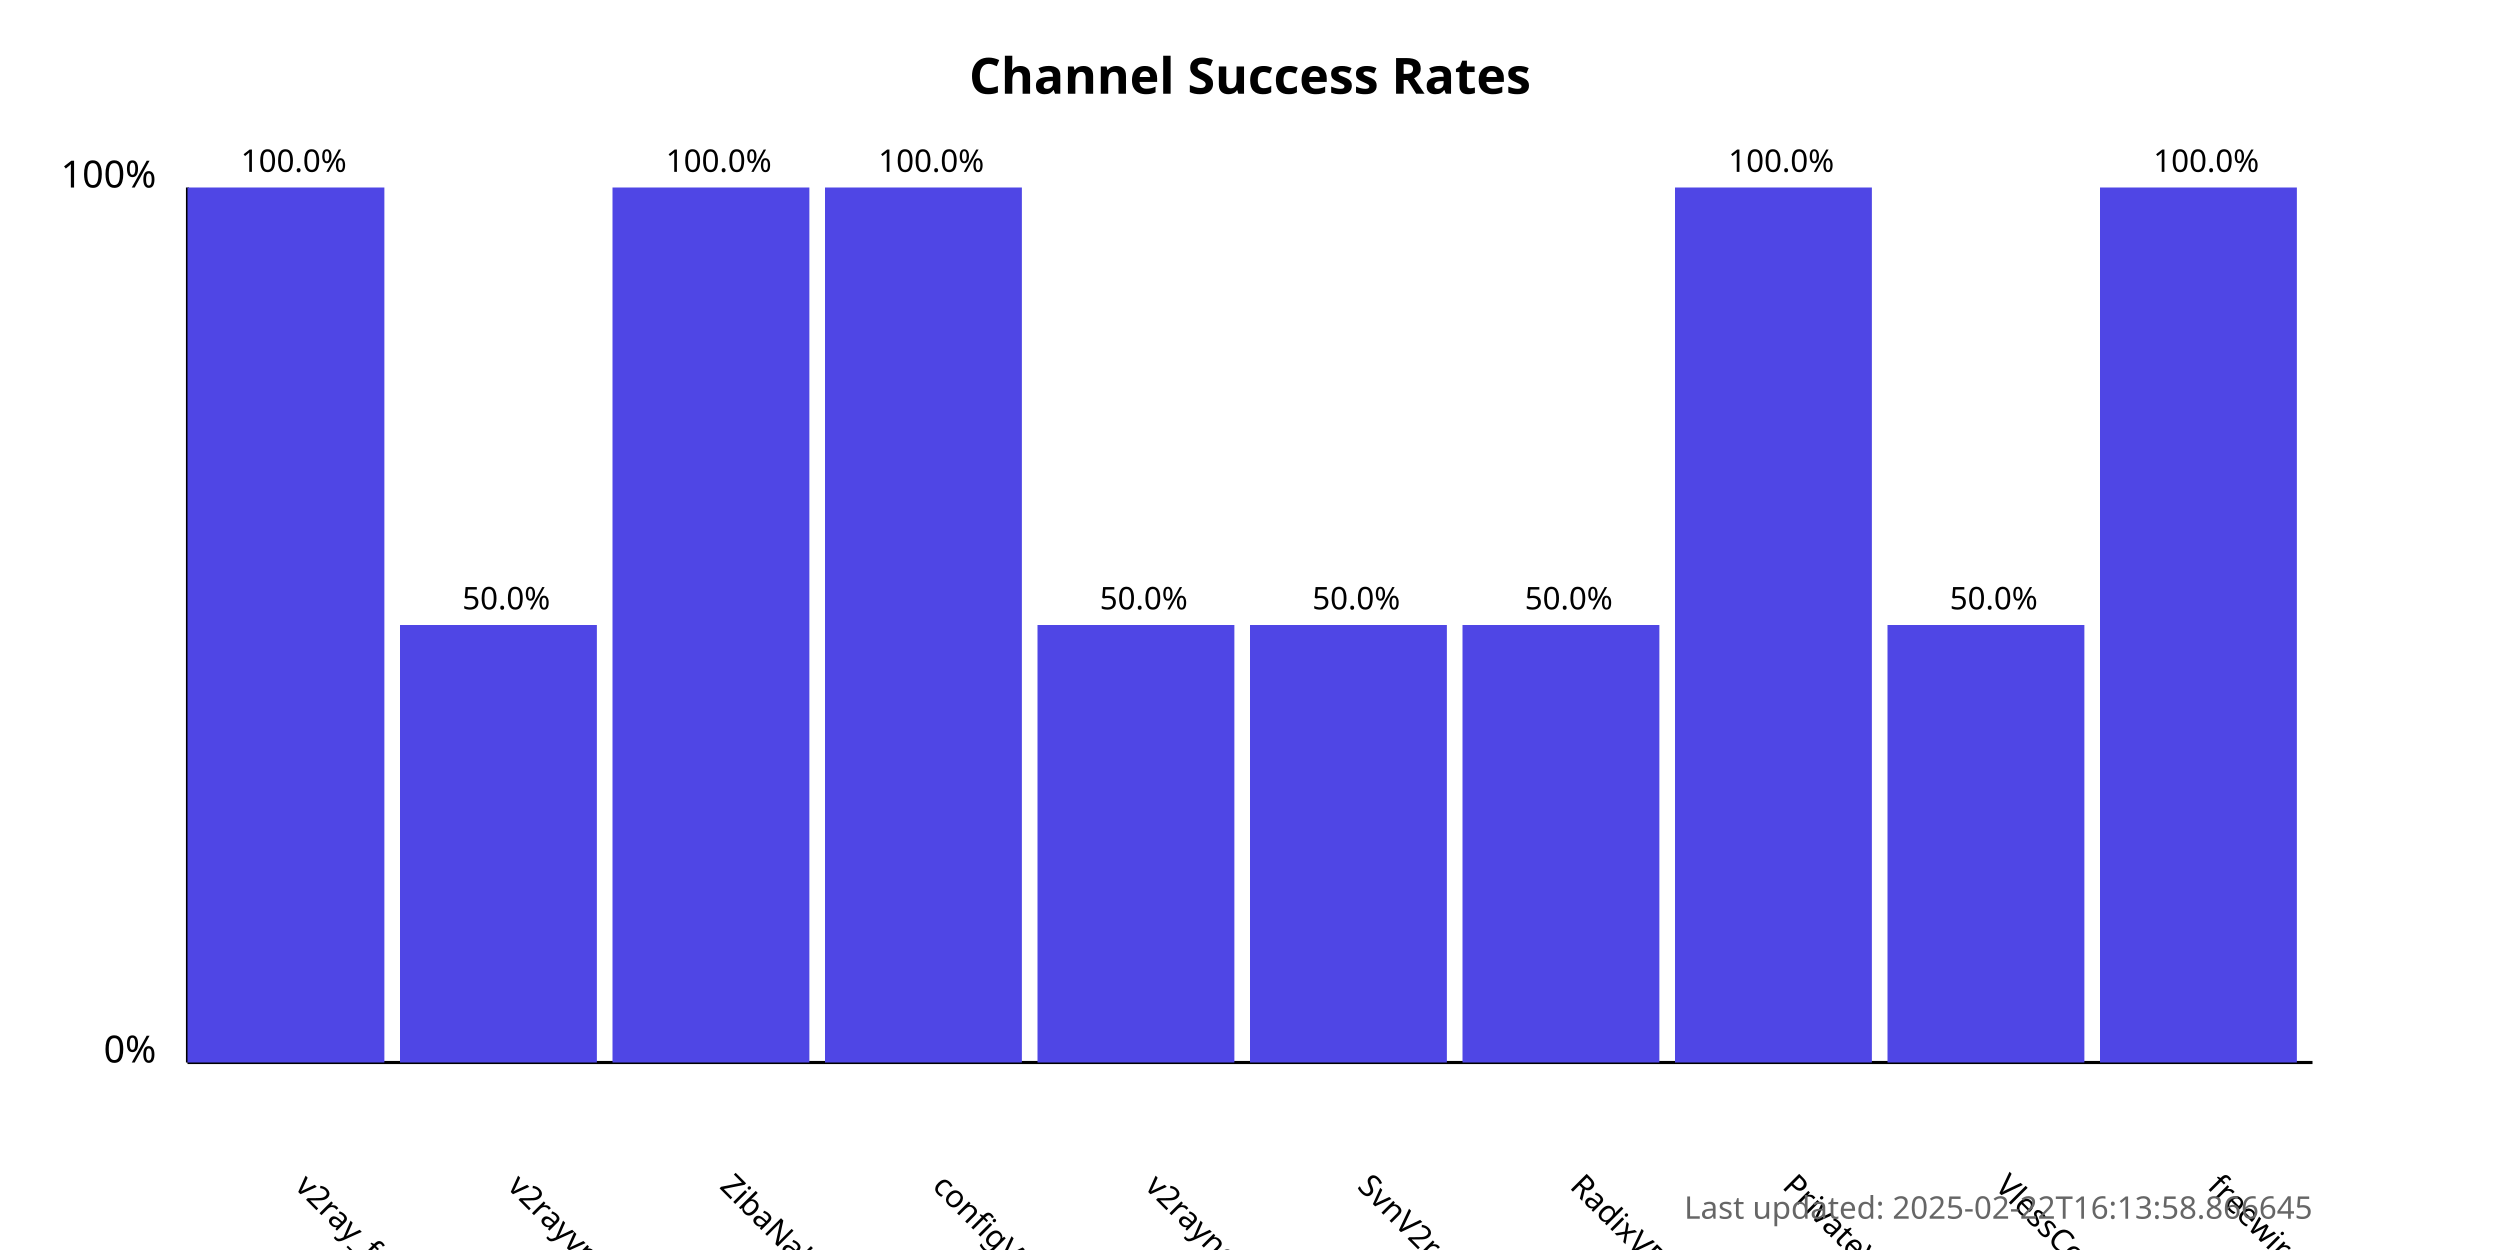
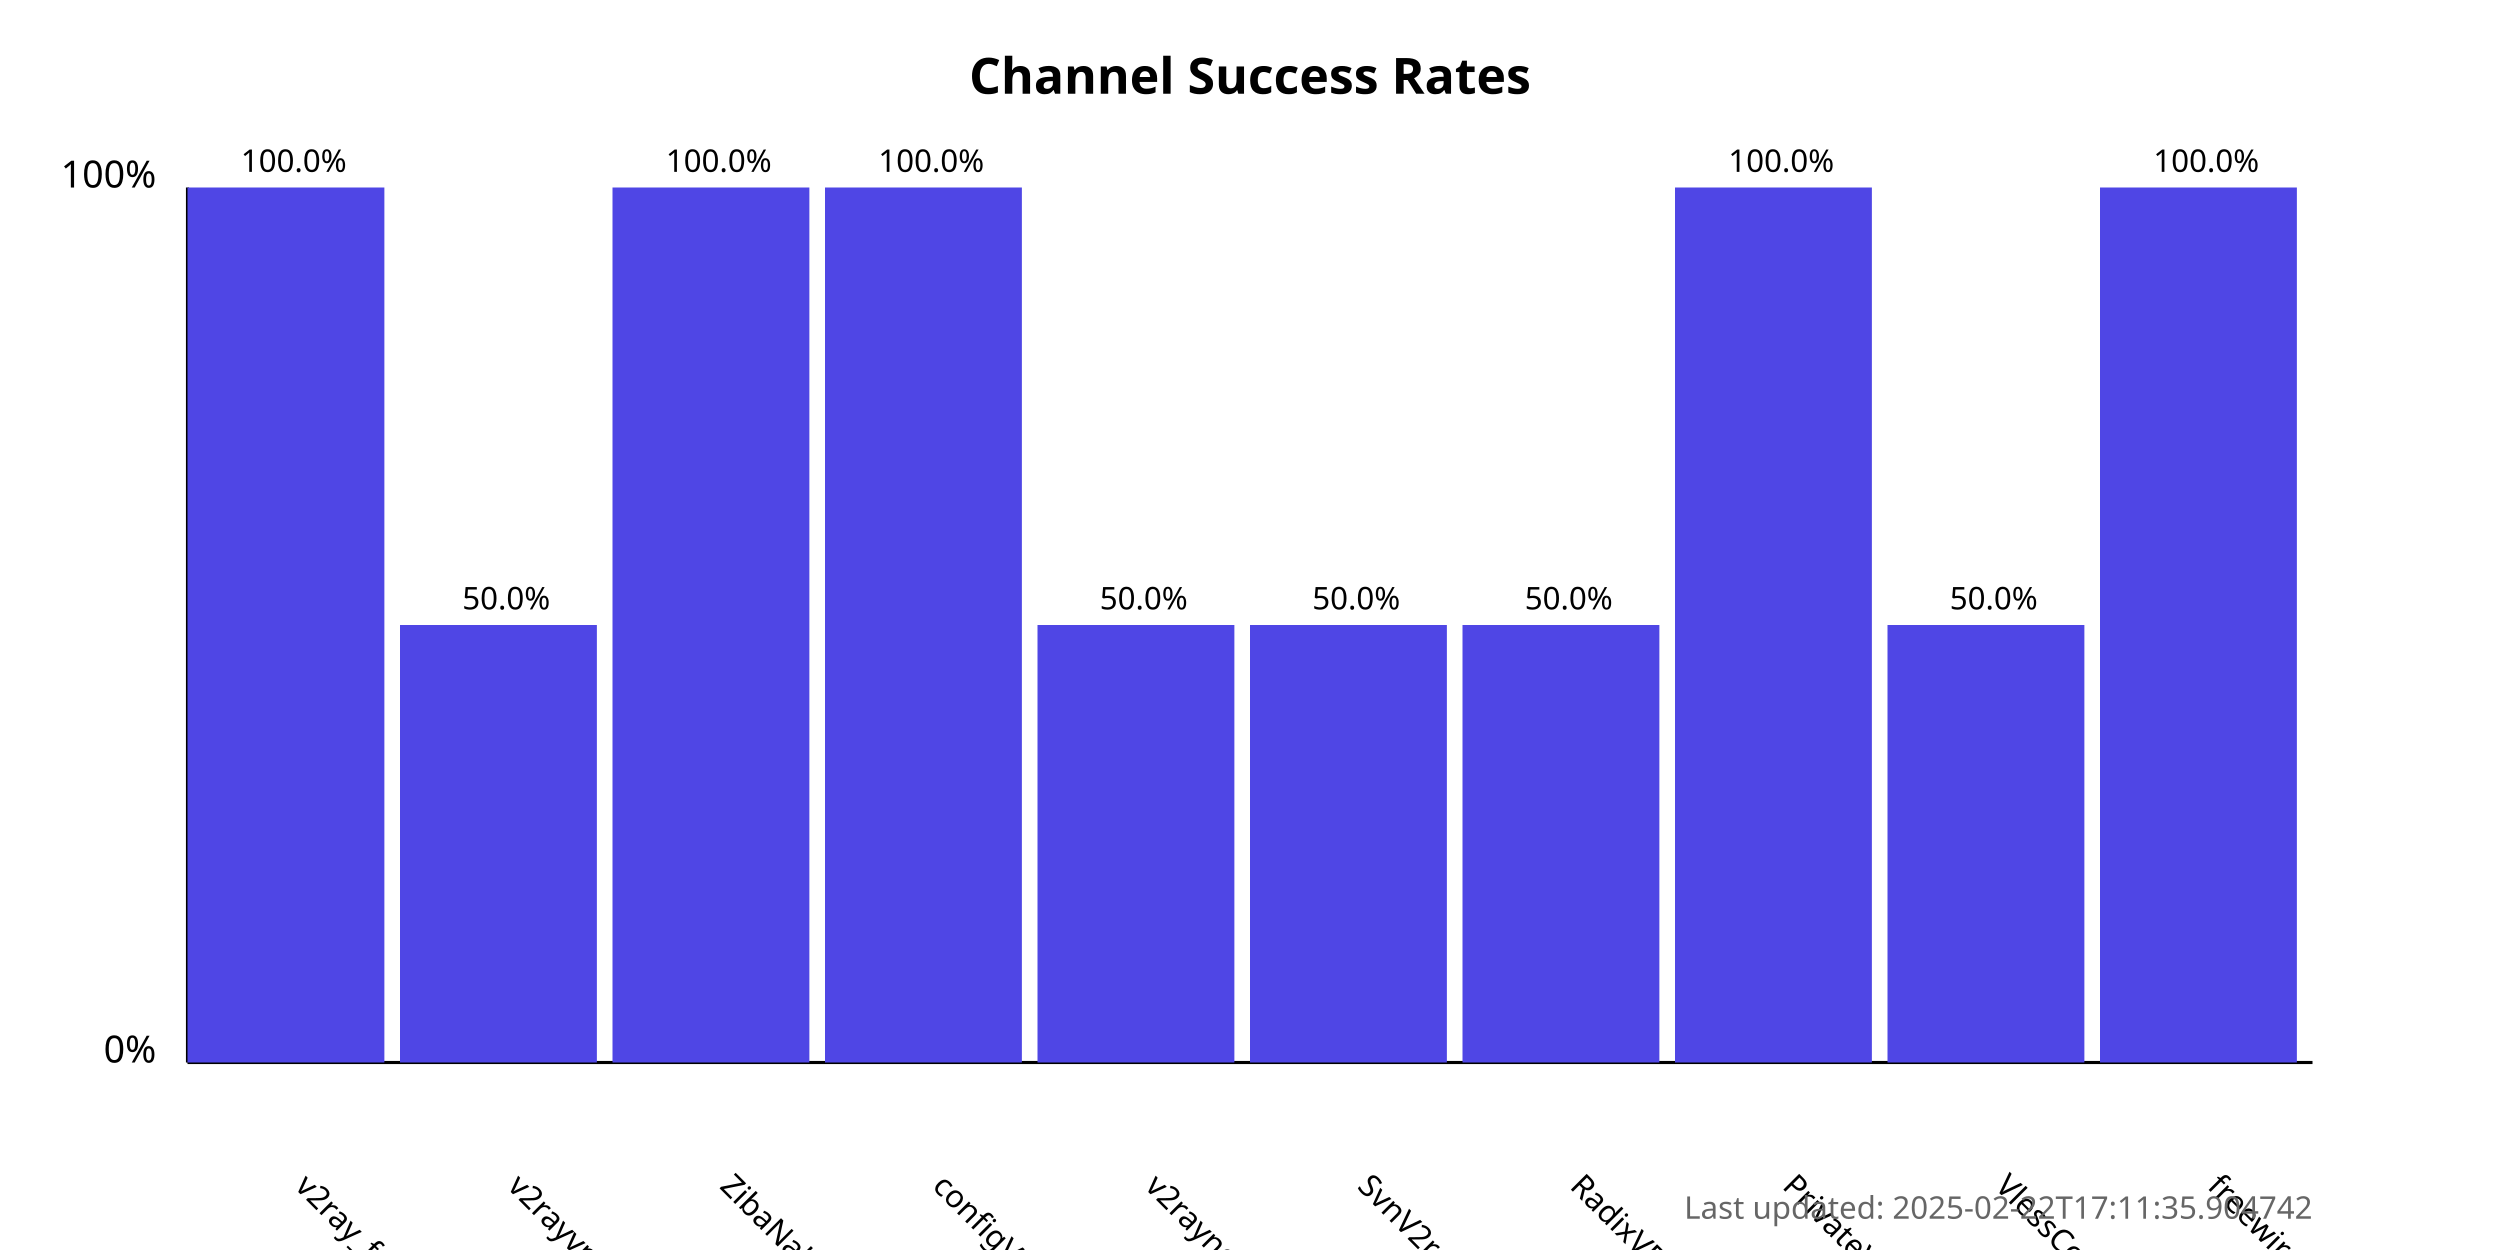
<svg xmlns="http://www.w3.org/2000/svg" width="800" height="400">
  <style>
            .chart-title { font: bold 16px sans-serif; }
            .axis-label { font: 12px sans-serif; }
            .tick-label { font: 10px sans-serif; }
            .bar { fill: #4f46e5; }
            .bar:hover { fill: #6366f1; }
            .timestamp { font: 10px sans-serif; fill: #666; }
        </style>
  <text x="400.0" y="30" text-anchor="middle" class="chart-title">
            Channel Success Rates
        </text>
  <line x1="60" y1="340" x2="60" y2="60" stroke="black" stroke-width="1" />
  <line x1="60" y1="340" x2="740" y2="340" stroke="black" stroke-width="1" />
  <text x="50" y="340" text-anchor="end" class="axis-label">0%</text>
  <text x="50" y="60" text-anchor="end" class="axis-label">100%</text>
  <g>
    <rect x="60" y="60.0" width="63.0" height="280.0" class="bar" />
    <text x="94.0" y="380" transform="rotate(45, 94.0, 380)" text-anchor="start" class="tick-label">
                v2ray_free_conf
            </text>
    <text x="94.0" y="55.0" text-anchor="middle" class="tick-label">
                100.0%
            </text>
  </g>
  <g>
    <rect x="128.0" y="200.0" width="63.0" height="140.0" class="bar" />
    <text x="162.0" y="380" transform="rotate(45, 162.0, 380)" text-anchor="start" class="tick-label">
                v2rayvpno
            </text>
    <text x="162.0" y="195.0" text-anchor="middle" class="tick-label">
                50.0%
            </text>
  </g>
  <g>
    <rect x="196.0" y="60.0" width="63.0" height="280.0" class="bar" />
    <text x="230.0" y="380" transform="rotate(45, 230.0, 380)" text-anchor="start" class="tick-label">
                ZibaNabz
            </text>
    <text x="230.0" y="55.0" text-anchor="middle" class="tick-label">
                100.0%
            </text>
  </g>
  <g>
    <rect x="264.0" y="60.0" width="63.0" height="280.0" class="bar" />
    <text x="298.0" y="380" transform="rotate(45, 298.0, 380)" text-anchor="start" class="tick-label">
                configV2rayForFree
            </text>
    <text x="298.0" y="55.0" text-anchor="middle" class="tick-label">
                100.0%
            </text>
  </g>
  <g>
    <rect x="332.0" y="200.0" width="63.0" height="140.0" class="bar" />
    <text x="366.0" y="380" transform="rotate(45, 366.0, 380)" text-anchor="start" class="tick-label">
                v2rayngvpn
            </text>
    <text x="366.0" y="195.0" text-anchor="middle" class="tick-label">
                50.0%
            </text>
  </g>
  <g>
    <rect x="400.0" y="200.0" width="63.0" height="140.0" class="bar" />
    <text x="434.0" y="380" transform="rotate(45, 434.0, 380)" text-anchor="start" class="tick-label">
                SvnV2ray
            </text>
    <text x="434.0" y="195.0" text-anchor="middle" class="tick-label">
                50.0%
            </text>
  </g>
  <g>
    <rect x="468.0" y="200.0" width="63.0" height="140.0" class="bar" />
    <text x="502.0" y="380" transform="rotate(45, 502.0, 380)" text-anchor="start" class="tick-label">
                RadixVPN
            </text>
    <text x="502.0" y="195.0" text-anchor="middle" class="tick-label">
                50.0%
            </text>
  </g>
  <g>
    <rect x="536.0" y="60.0" width="63.0" height="280.0" class="bar" />
    <text x="570.0" y="380" transform="rotate(45, 570.0, 380)" text-anchor="start" class="tick-label">
                PrivateVPNs
            </text>
    <text x="570.0" y="55.0" text-anchor="middle" class="tick-label">
                100.0%
            </text>
  </g>
  <g>
    <rect x="604.0" y="200.0" width="63.0" height="140.0" class="bar" />
    <text x="638.0" y="380" transform="rotate(45, 638.0, 380)" text-anchor="start" class="tick-label">
                VlessConfig
            </text>
    <text x="638.0" y="195.0" text-anchor="middle" class="tick-label">
                50.0%
            </text>
  </g>
  <g>
    <rect x="672.0" y="60.0" width="63.0" height="280.0" class="bar" />
    <text x="706.0" y="380" transform="rotate(45, 706.0, 380)" text-anchor="start" class="tick-label">
                freewireguard
            </text>
    <text x="706.0" y="55.0" text-anchor="middle" class="tick-label">
                100.0%
            </text>
  </g>
  <text x="740" y="390" text-anchor="end" class="timestamp">
-             Last updated: 2025-02-22T16:13:58.866645
+             Last updated: 2025-02-22T17:11:35.904742
        </text>
</svg>
